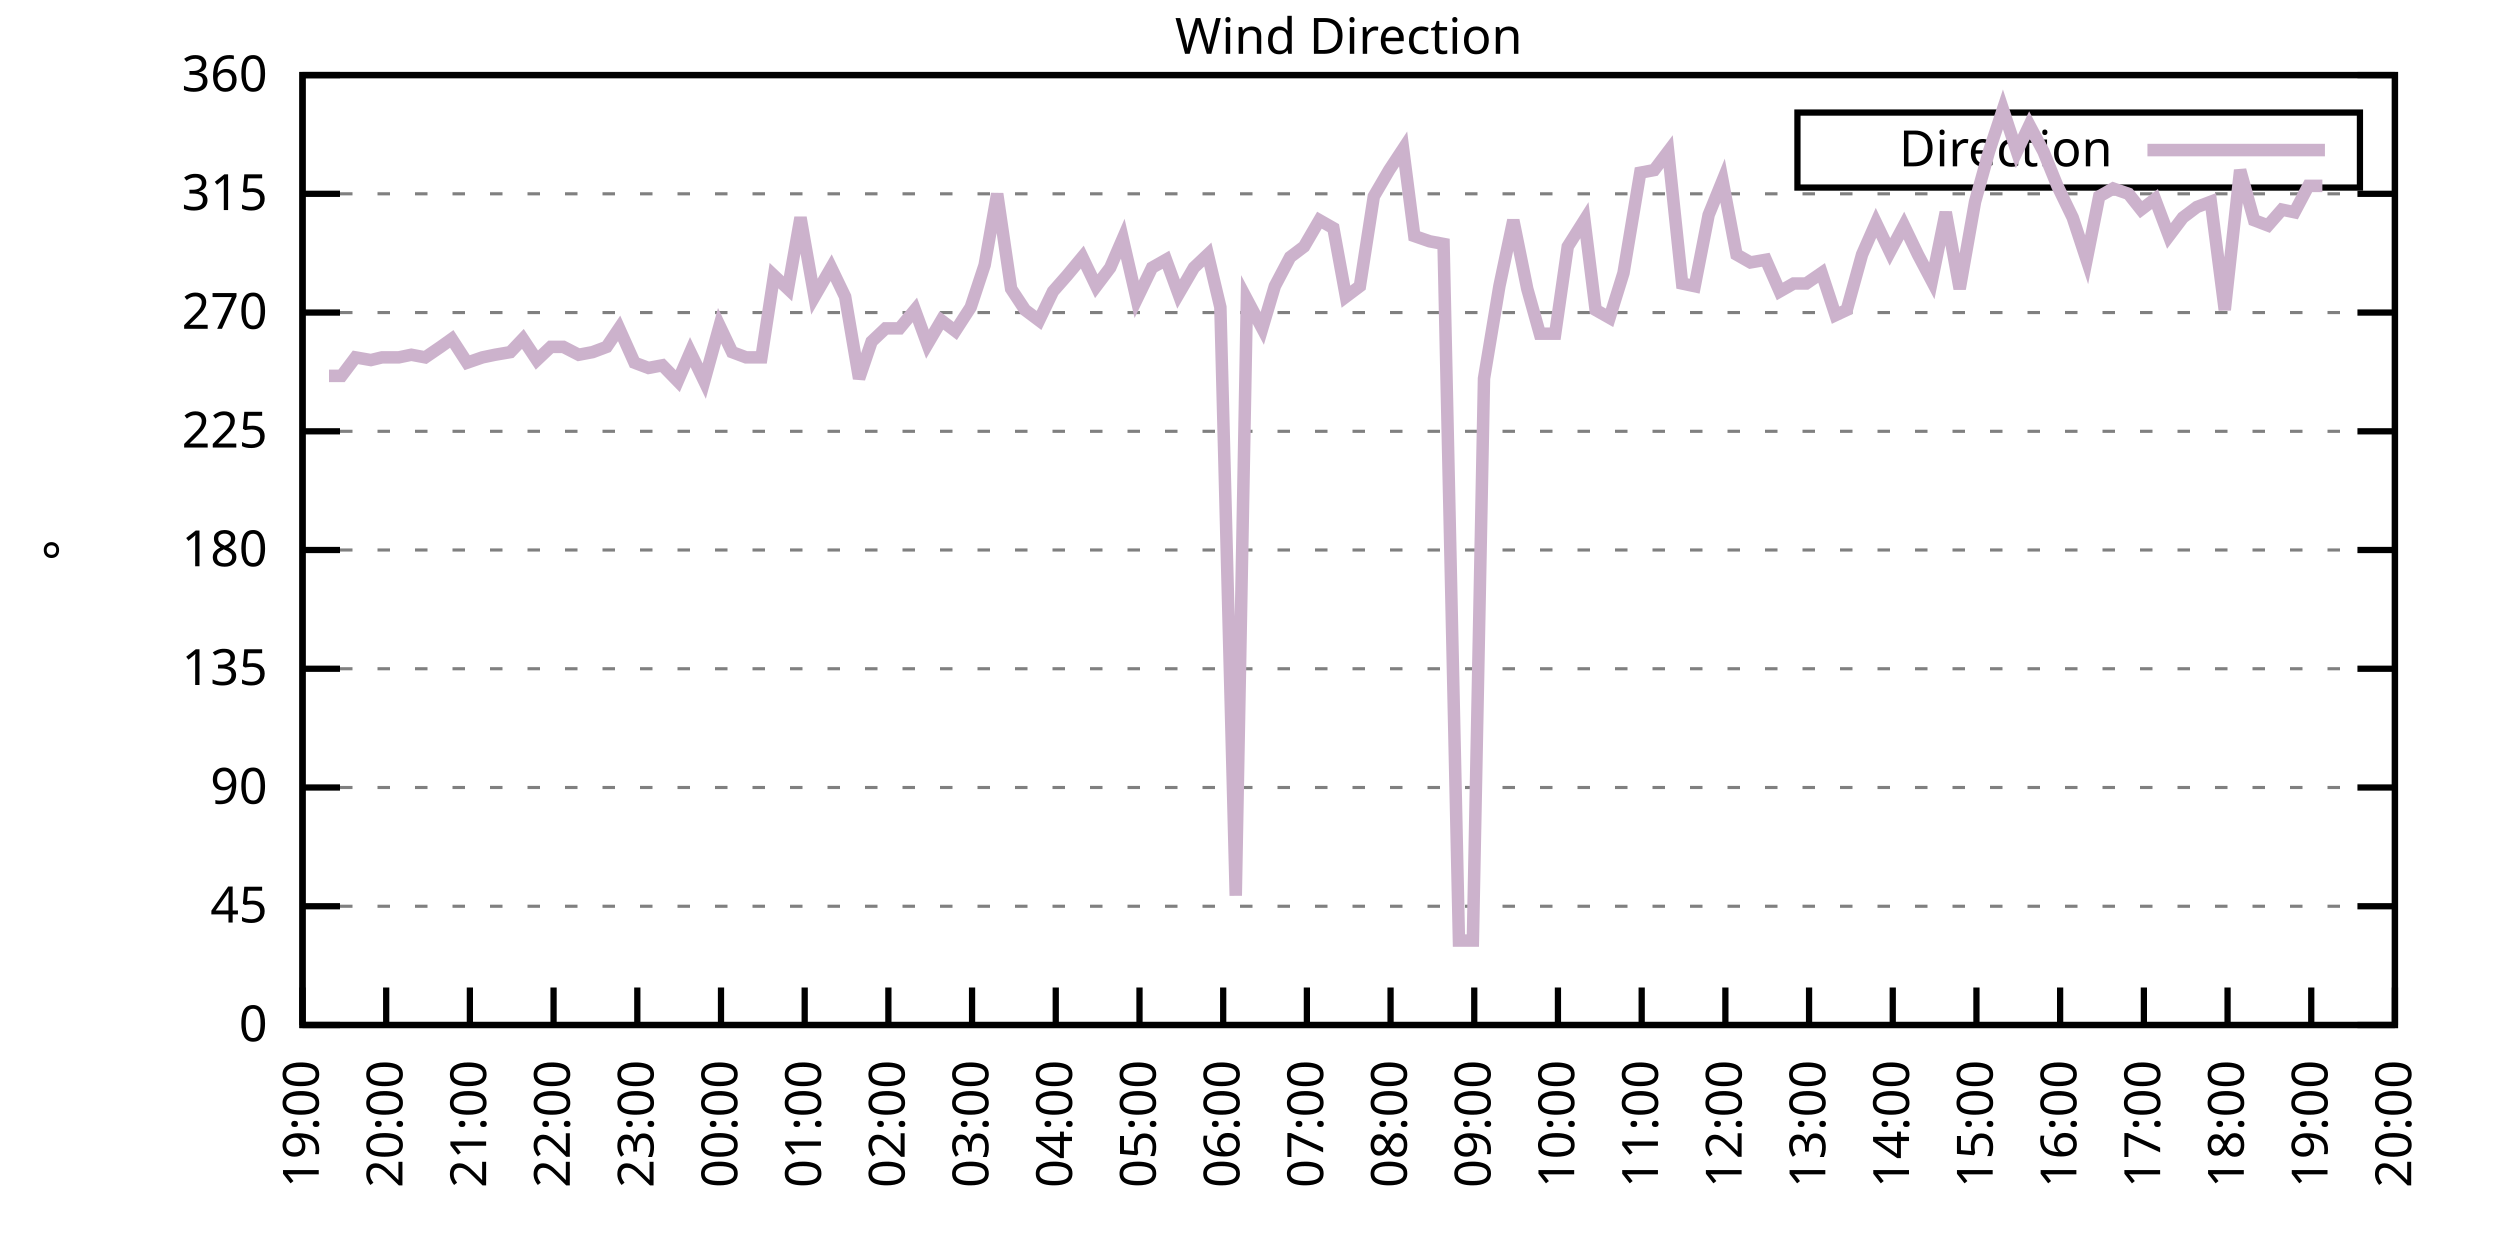
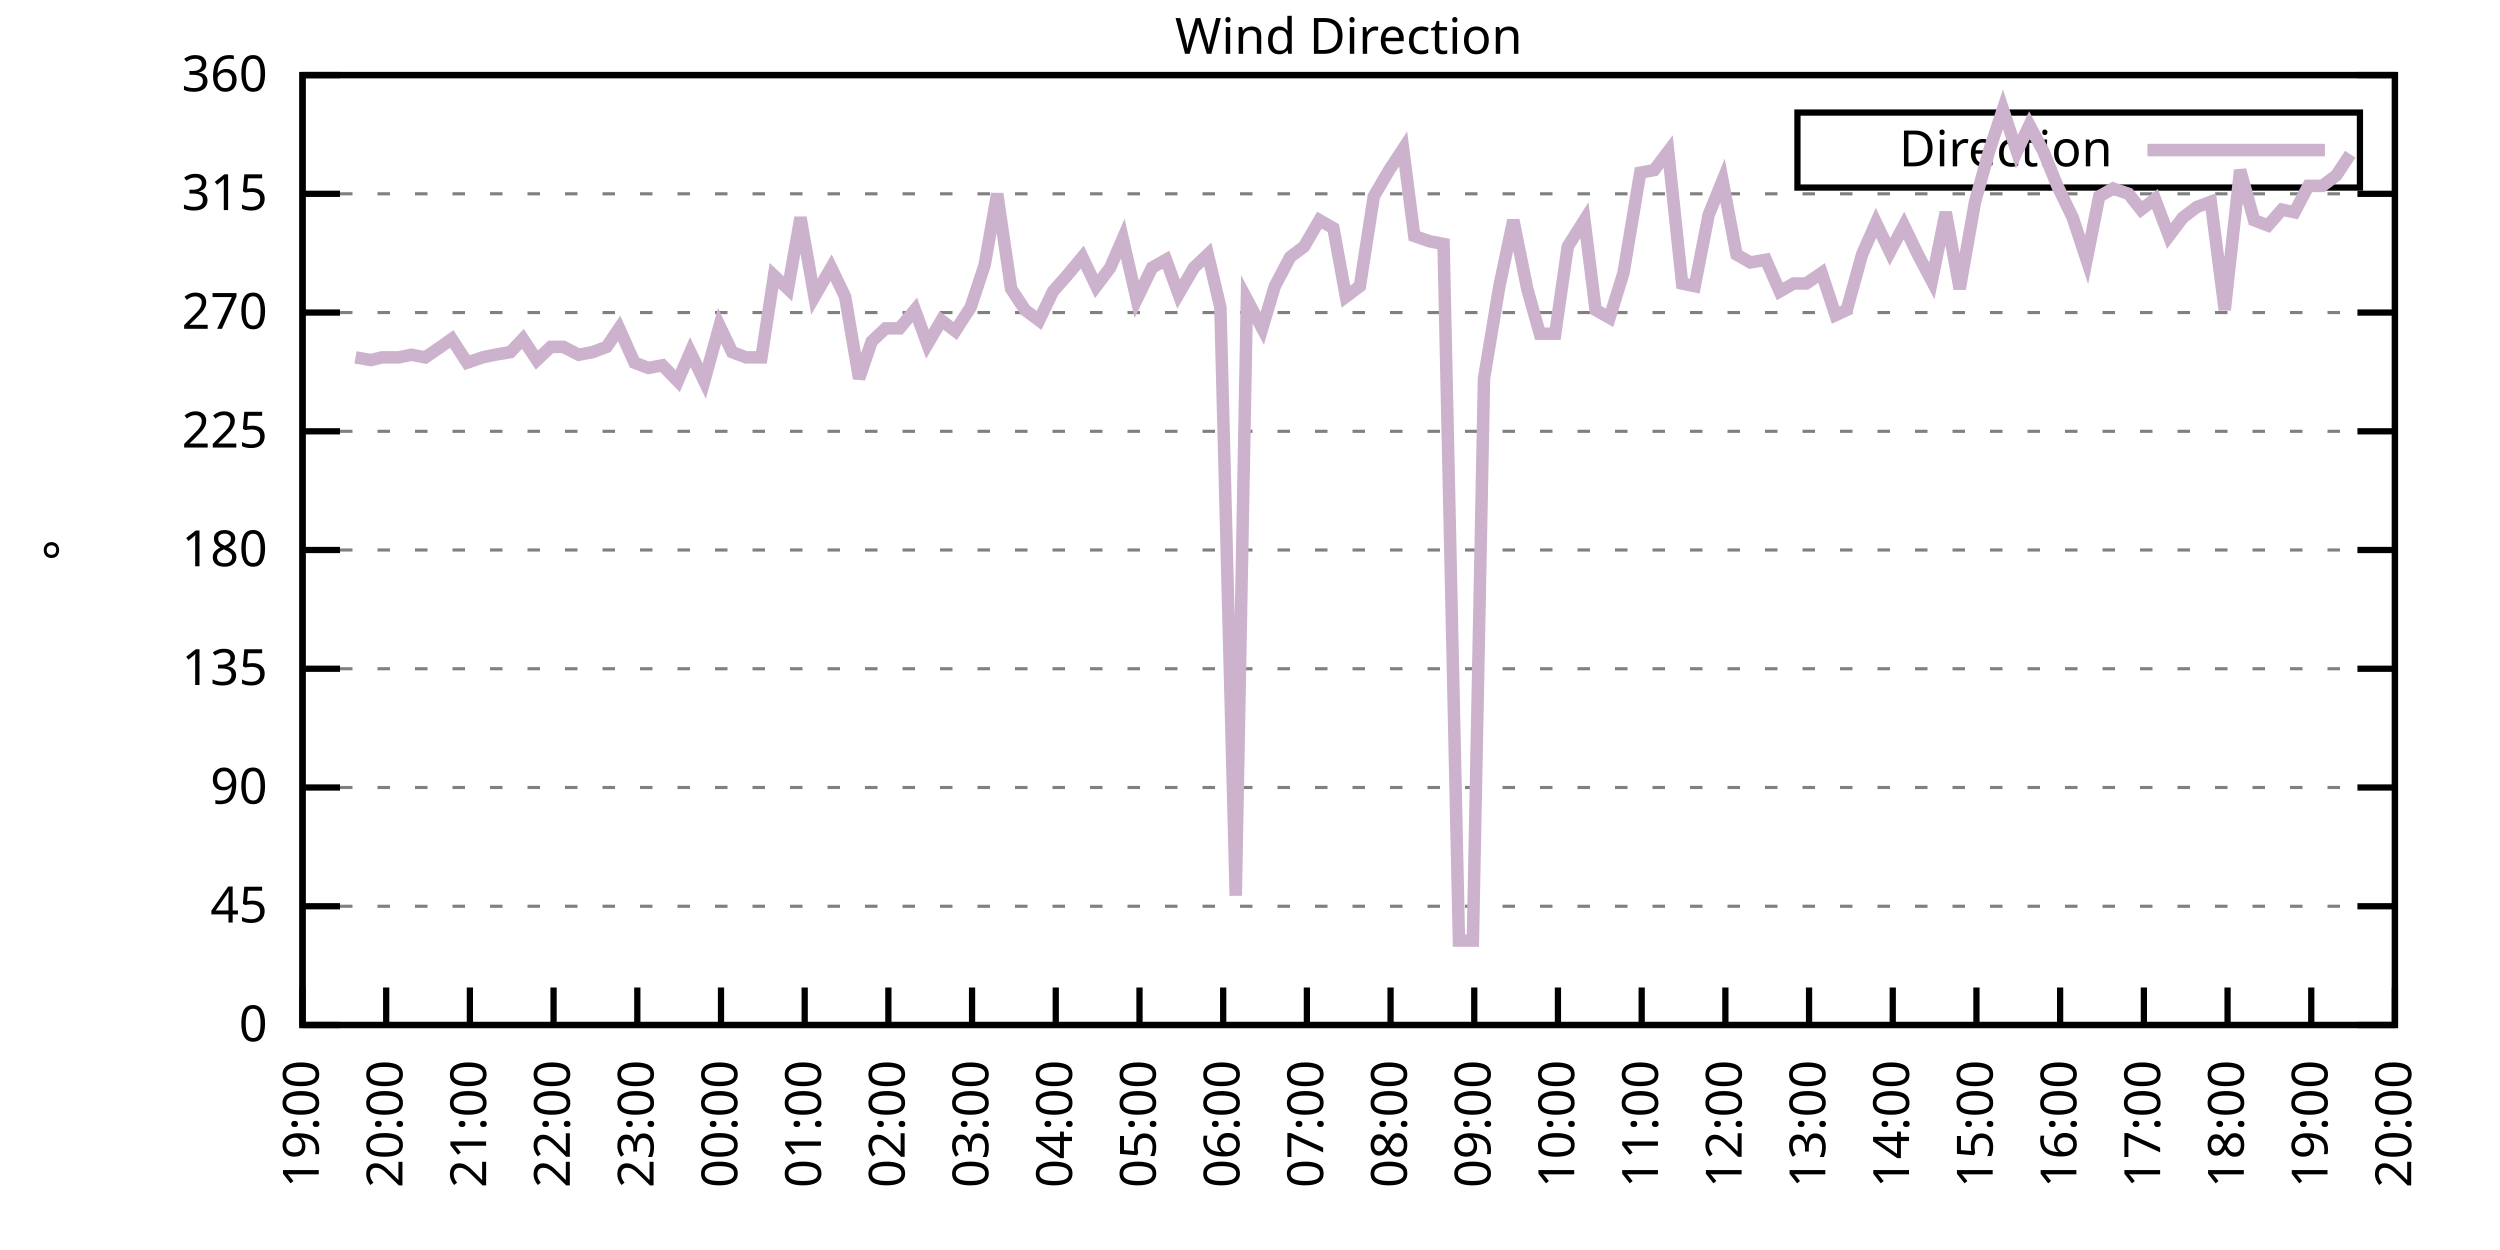
<svg xmlns="http://www.w3.org/2000/svg" xmlns:xlink="http://www.w3.org/1999/xlink" width="400" height="200" viewBox="0 0 400 200">
  <g id="gnuplot_canvas">
    <rect x="0" y="0" width="400" height="200" fill="none" />
    <defs>
      <circle id="gpDot" r="0.5" stroke-width="0.5" stroke="currentColor" />
      <path id="gpPt0" stroke-width="0.333" stroke="currentColor" d="M-1,0 h2 M0,-1 v2" />
      <path id="gpPt1" stroke-width="0.333" stroke="currentColor" d="M-1,-1 L1,1 M1,-1 L-1,1" />
      <path id="gpPt2" stroke-width="0.333" stroke="currentColor" d="M-1,0 L1,0 M0,-1 L0,1 M-1,-1 L1,1 M-1,1 L1,-1" />
      <rect id="gpPt3" stroke-width="0.333" stroke="currentColor" x="-1" y="-1" width="2" height="2" />
      <rect id="gpPt4" stroke-width="0.333" stroke="currentColor" fill="currentColor" x="-1" y="-1" width="2" height="2" />
      <circle id="gpPt5" stroke-width="0.333" stroke="currentColor" cx="0" cy="0" r="1" />
      <use xlink:href="#gpPt5" id="gpPt6" fill="currentColor" stroke="none" />
      <path id="gpPt7" stroke-width="0.333" stroke="currentColor" d="M0,-1.33 L-1.33,0.67 L1.33,0.67 z" />
      <use xlink:href="#gpPt7" id="gpPt8" fill="currentColor" stroke="none" />
      <use xlink:href="#gpPt7" id="gpPt9" stroke="currentColor" transform="rotate(180)" />
      <use xlink:href="#gpPt9" id="gpPt10" fill="currentColor" stroke="none" />
      <use xlink:href="#gpPt3" id="gpPt11" stroke="currentColor" transform="rotate(45)" />
      <use xlink:href="#gpPt11" id="gpPt12" fill="currentColor" stroke="none" />
      <path id="gpPt13" stroke-width="0.333" stroke="currentColor" d="M0,1.330 L1.265,0.411 L0.782,-1.067 L-0.782,-1.076 L-1.265,0.411 z" />
      <use xlink:href="#gpPt13" id="gpPt14" fill="currentColor" stroke="none" />
      <filter id="textbox" filterUnits="objectBoundingBox" x="0" y="0" height="1" width="1">
        <feFlood flood-color="white" flood-opacity="1" result="bgnd" />
        <feComposite in="SourceGraphic" in2="bgnd" operator="atop" />
      </filter>
      <filter id="greybox" filterUnits="objectBoundingBox" x="0" y="0" height="1" width="1">
        <feFlood flood-color="lightgrey" flood-opacity="1" result="grey" />
        <feComposite in="SourceGraphic" in2="grey" operator="atop" />
      </filter>
    </defs>
    <g fill="none" color="white" stroke="currentColor" stroke-width="1.00" stroke-linecap="butt" stroke-linejoin="miter">
</g>
    <g fill="none" color="black" stroke="currentColor" stroke-width="1.00" stroke-linecap="butt" stroke-linejoin="miter">
      <g stroke="none" shape-rendering="crispEdges">
        <polygon fill="rgb(255, 255, 255)" points="48.40,164.00 383.18,164.00 383.18,12.02 48.40,12.02 " />
      </g>
    </g>
    <g fill="none" color="black" stroke="currentColor" stroke-width="1.00" stroke-linecap="butt" stroke-linejoin="miter">
</g>
    <g fill="none" color="black" stroke="black" stroke-width="0.50" stroke-linecap="butt" stroke-linejoin="miter">
</g>
    <g fill="none" color="gray" stroke="currentColor" stroke-width="0.50" stroke-linecap="butt" stroke-linejoin="miter">
      <path stroke="gray" stroke-dasharray="2,4" class="gridline" d="M48.40,164.00 L383.19,164.00  " />
    </g>
    <g fill="none" color="gray" stroke="gray" stroke-width="1.00" stroke-linecap="butt" stroke-linejoin="miter">
</g>
    <g fill="none" color="black" stroke="currentColor" stroke-width="1.00" stroke-linecap="butt" stroke-linejoin="miter">
      <path stroke="black" d="M48.40,164.00 L54.40,164.00 M383.19,164.00 L377.19,164.00  " />
      <g transform="translate(42.80,166.60)" stroke="none" fill="black" font-family="Sans" font-size="8.00" text-anchor="end">
        <text>
          <tspan font-family="Sans"> 0</tspan>
        </text>
      </g>
    </g>
    <g fill="none" color="black" stroke="currentColor" stroke-width="1.00" stroke-linecap="butt" stroke-linejoin="miter">
</g>
    <g fill="none" color="black" stroke="black" stroke-width="0.50" stroke-linecap="butt" stroke-linejoin="miter">
</g>
    <g fill="none" color="gray" stroke="currentColor" stroke-width="0.50" stroke-linecap="butt" stroke-linejoin="miter">
      <path stroke="gray" stroke-dasharray="2,4" class="gridline" d="M48.40,145.00 L383.19,145.00  " />
    </g>
    <g fill="none" color="gray" stroke="gray" stroke-width="1.00" stroke-linecap="butt" stroke-linejoin="miter">
</g>
    <g fill="none" color="black" stroke="currentColor" stroke-width="1.00" stroke-linecap="butt" stroke-linejoin="miter">
      <path stroke="black" d="M48.40,145.00 L54.40,145.00 M383.19,145.00 L377.19,145.00  " />
      <g transform="translate(42.80,147.60)" stroke="none" fill="black" font-family="Sans" font-size="8.00" text-anchor="end">
        <text>
          <tspan font-family="Sans"> 45</tspan>
        </text>
      </g>
    </g>
    <g fill="none" color="black" stroke="currentColor" stroke-width="1.00" stroke-linecap="butt" stroke-linejoin="miter">
</g>
    <g fill="none" color="black" stroke="black" stroke-width="0.50" stroke-linecap="butt" stroke-linejoin="miter">
</g>
    <g fill="none" color="gray" stroke="currentColor" stroke-width="0.50" stroke-linecap="butt" stroke-linejoin="miter">
      <path stroke="gray" stroke-dasharray="2,4" class="gridline" d="M48.40,126.00 L383.19,126.00  " />
    </g>
    <g fill="none" color="gray" stroke="gray" stroke-width="1.00" stroke-linecap="butt" stroke-linejoin="miter">
</g>
    <g fill="none" color="black" stroke="currentColor" stroke-width="1.00" stroke-linecap="butt" stroke-linejoin="miter">
      <path stroke="black" d="M48.40,126.00 L54.40,126.00 M383.19,126.00 L377.19,126.00  " />
      <g transform="translate(42.80,128.60)" stroke="none" fill="black" font-family="Sans" font-size="8.00" text-anchor="end">
        <text>
          <tspan font-family="Sans"> 90</tspan>
        </text>
      </g>
    </g>
    <g fill="none" color="black" stroke="currentColor" stroke-width="1.00" stroke-linecap="butt" stroke-linejoin="miter">
</g>
    <g fill="none" color="black" stroke="black" stroke-width="0.50" stroke-linecap="butt" stroke-linejoin="miter">
</g>
    <g fill="none" color="gray" stroke="currentColor" stroke-width="0.50" stroke-linecap="butt" stroke-linejoin="miter">
      <path stroke="gray" stroke-dasharray="2,4" class="gridline" d="M48.40,107.00 L383.19,107.00  " />
    </g>
    <g fill="none" color="gray" stroke="gray" stroke-width="1.00" stroke-linecap="butt" stroke-linejoin="miter">
</g>
    <g fill="none" color="black" stroke="currentColor" stroke-width="1.00" stroke-linecap="butt" stroke-linejoin="miter">
      <path stroke="black" d="M48.40,107.00 L54.40,107.00 M383.19,107.00 L377.19,107.00  " />
      <g transform="translate(42.80,109.60)" stroke="none" fill="black" font-family="Sans" font-size="8.00" text-anchor="end">
        <text>
          <tspan font-family="Sans"> 135</tspan>
        </text>
      </g>
    </g>
    <g fill="none" color="black" stroke="currentColor" stroke-width="1.00" stroke-linecap="butt" stroke-linejoin="miter">
</g>
    <g fill="none" color="black" stroke="black" stroke-width="0.50" stroke-linecap="butt" stroke-linejoin="miter">
</g>
    <g fill="none" color="gray" stroke="currentColor" stroke-width="0.50" stroke-linecap="butt" stroke-linejoin="miter">
      <path stroke="gray" stroke-dasharray="2,4" class="gridline" d="M48.40,88.00 L383.19,88.00  " />
    </g>
    <g fill="none" color="gray" stroke="gray" stroke-width="1.00" stroke-linecap="butt" stroke-linejoin="miter">
</g>
    <g fill="none" color="black" stroke="currentColor" stroke-width="1.00" stroke-linecap="butt" stroke-linejoin="miter">
      <path stroke="black" d="M48.40,88.00 L54.40,88.00 M383.19,88.00 L377.19,88.00  " />
      <g transform="translate(42.80,90.60)" stroke="none" fill="black" font-family="Sans" font-size="8.00" text-anchor="end">
        <text>
          <tspan font-family="Sans"> 180</tspan>
        </text>
      </g>
    </g>
    <g fill="none" color="black" stroke="currentColor" stroke-width="1.00" stroke-linecap="butt" stroke-linejoin="miter">
</g>
    <g fill="none" color="black" stroke="black" stroke-width="0.50" stroke-linecap="butt" stroke-linejoin="miter">
</g>
    <g fill="none" color="gray" stroke="currentColor" stroke-width="0.50" stroke-linecap="butt" stroke-linejoin="miter">
      <path stroke="gray" stroke-dasharray="2,4" class="gridline" d="M48.40,69.01 L383.19,69.01  " />
    </g>
    <g fill="none" color="gray" stroke="gray" stroke-width="1.00" stroke-linecap="butt" stroke-linejoin="miter">
</g>
    <g fill="none" color="black" stroke="currentColor" stroke-width="1.00" stroke-linecap="butt" stroke-linejoin="miter">
      <path stroke="black" d="M48.40,69.01 L54.40,69.01 M383.19,69.01 L377.19,69.01  " />
      <g transform="translate(42.80,71.61)" stroke="none" fill="black" font-family="Sans" font-size="8.00" text-anchor="end">
        <text>
          <tspan font-family="Sans"> 225</tspan>
        </text>
      </g>
    </g>
    <g fill="none" color="black" stroke="currentColor" stroke-width="1.00" stroke-linecap="butt" stroke-linejoin="miter">
</g>
    <g fill="none" color="black" stroke="black" stroke-width="0.50" stroke-linecap="butt" stroke-linejoin="miter">
</g>
    <g fill="none" color="gray" stroke="currentColor" stroke-width="0.50" stroke-linecap="butt" stroke-linejoin="miter">
      <path stroke="gray" stroke-dasharray="2,4" class="gridline" d="M48.40,50.01 L383.19,50.01  " />
    </g>
    <g fill="none" color="gray" stroke="gray" stroke-width="1.00" stroke-linecap="butt" stroke-linejoin="miter">
</g>
    <g fill="none" color="black" stroke="currentColor" stroke-width="1.00" stroke-linecap="butt" stroke-linejoin="miter">
      <path stroke="black" d="M48.40,50.01 L54.40,50.01 M383.19,50.01 L377.19,50.01  " />
      <g transform="translate(42.80,52.61)" stroke="none" fill="black" font-family="Sans" font-size="8.00" text-anchor="end">
        <text>
          <tspan font-family="Sans"> 270</tspan>
        </text>
      </g>
    </g>
    <g fill="none" color="black" stroke="currentColor" stroke-width="1.00" stroke-linecap="butt" stroke-linejoin="miter">
</g>
    <g fill="none" color="black" stroke="black" stroke-width="0.50" stroke-linecap="butt" stroke-linejoin="miter">
</g>
    <g fill="none" color="gray" stroke="currentColor" stroke-width="0.50" stroke-linecap="butt" stroke-linejoin="miter">
      <path stroke="gray" stroke-dasharray="2,4" class="gridline" d="M48.40,31.01 L383.19,31.01  " />
    </g>
    <g fill="none" color="gray" stroke="gray" stroke-width="1.00" stroke-linecap="butt" stroke-linejoin="miter">
</g>
    <g fill="none" color="black" stroke="currentColor" stroke-width="1.00" stroke-linecap="butt" stroke-linejoin="miter">
      <path stroke="black" d="M48.40,31.01 L54.40,31.01 M383.19,31.01 L377.19,31.01  " />
      <g transform="translate(42.80,33.61)" stroke="none" fill="black" font-family="Sans" font-size="8.00" text-anchor="end">
        <text>
          <tspan font-family="Sans"> 315</tspan>
        </text>
      </g>
    </g>
    <g fill="none" color="black" stroke="currentColor" stroke-width="1.00" stroke-linecap="butt" stroke-linejoin="miter">
</g>
    <g fill="none" color="black" stroke="black" stroke-width="0.50" stroke-linecap="butt" stroke-linejoin="miter">
</g>
    <g fill="none" color="gray" stroke="currentColor" stroke-width="0.50" stroke-linecap="butt" stroke-linejoin="miter">
      <path stroke="gray" stroke-dasharray="2,4" class="gridline" d="M48.40,12.01 L383.19,12.01  " />
    </g>
    <g fill="none" color="gray" stroke="gray" stroke-width="1.00" stroke-linecap="butt" stroke-linejoin="miter">
</g>
    <g fill="none" color="black" stroke="currentColor" stroke-width="1.00" stroke-linecap="butt" stroke-linejoin="miter">
      <path stroke="black" d="M48.40,12.01 L54.40,12.01 M383.19,12.01 L377.19,12.01  " />
      <g transform="translate(42.80,14.61)" stroke="none" fill="black" font-family="Sans" font-size="8.00" text-anchor="end">
        <text>
          <tspan font-family="Sans"> 360</tspan>
        </text>
      </g>
    </g>
    <g fill="none" color="black" stroke="currentColor" stroke-width="1.00" stroke-linecap="butt" stroke-linejoin="miter">
      <path stroke="black" d="M48.40,164.00 L48.40,158.00  " />
      <g transform="translate(51.00,169.60) rotate(270.00)" stroke="none" fill="black" font-family="Sans" font-size="8.00" text-anchor="end">
        <text>
          <tspan font-family="Sans">19:00</tspan>
        </text>
      </g>
    </g>
    <g fill="none" color="black" stroke="currentColor" stroke-width="1.00" stroke-linecap="butt" stroke-linejoin="miter">
      <path stroke="black" d="M61.79,164.00 L61.79,158.00  " />
      <g transform="translate(64.39,169.60) rotate(270.00)" stroke="none" fill="black" font-family="Sans" font-size="8.00" text-anchor="end">
        <text>
          <tspan font-family="Sans">20:00</tspan>
        </text>
      </g>
    </g>
    <g fill="none" color="black" stroke="currentColor" stroke-width="1.00" stroke-linecap="butt" stroke-linejoin="miter">
      <path stroke="black" d="M75.18,164.00 L75.18,158.00  " />
      <g transform="translate(77.78,169.60) rotate(270.00)" stroke="none" fill="black" font-family="Sans" font-size="8.00" text-anchor="end">
        <text>
          <tspan font-family="Sans">21:00</tspan>
        </text>
      </g>
    </g>
    <g fill="none" color="black" stroke="currentColor" stroke-width="1.00" stroke-linecap="butt" stroke-linejoin="miter">
      <path stroke="black" d="M88.57,164.00 L88.57,158.00  " />
      <g transform="translate(91.17,169.60) rotate(270.00)" stroke="none" fill="black" font-family="Sans" font-size="8.00" text-anchor="end">
        <text>
          <tspan font-family="Sans">22:00</tspan>
        </text>
      </g>
    </g>
    <g fill="none" color="black" stroke="currentColor" stroke-width="1.00" stroke-linecap="butt" stroke-linejoin="miter">
      <path stroke="black" d="M101.97,164.00 L101.97,158.00  " />
      <g transform="translate(104.57,169.60) rotate(270.00)" stroke="none" fill="black" font-family="Sans" font-size="8.00" text-anchor="end">
        <text>
          <tspan font-family="Sans">23:00</tspan>
        </text>
      </g>
    </g>
    <g fill="none" color="black" stroke="currentColor" stroke-width="1.00" stroke-linecap="butt" stroke-linejoin="miter">
      <path stroke="black" d="M115.36,164.00 L115.36,158.00  " />
      <g transform="translate(117.96,169.60) rotate(270.00)" stroke="none" fill="black" font-family="Sans" font-size="8.00" text-anchor="end">
        <text>
          <tspan font-family="Sans">00:00</tspan>
        </text>
      </g>
    </g>
    <g fill="none" color="black" stroke="currentColor" stroke-width="1.00" stroke-linecap="butt" stroke-linejoin="miter">
      <path stroke="black" d="M128.75,164.00 L128.75,158.00  " />
      <g transform="translate(131.35,169.60) rotate(270.00)" stroke="none" fill="black" font-family="Sans" font-size="8.00" text-anchor="end">
        <text>
          <tspan font-family="Sans">01:00</tspan>
        </text>
      </g>
    </g>
    <g fill="none" color="black" stroke="currentColor" stroke-width="1.00" stroke-linecap="butt" stroke-linejoin="miter">
      <path stroke="black" d="M142.14,164.00 L142.14,158.00  " />
      <g transform="translate(144.74,169.60) rotate(270.00)" stroke="none" fill="black" font-family="Sans" font-size="8.00" text-anchor="end">
        <text>
          <tspan font-family="Sans">02:00</tspan>
        </text>
      </g>
    </g>
    <g fill="none" color="black" stroke="currentColor" stroke-width="1.00" stroke-linecap="butt" stroke-linejoin="miter">
      <path stroke="black" d="M155.53,164.00 L155.53,158.00  " />
      <g transform="translate(158.13,169.60) rotate(270.00)" stroke="none" fill="black" font-family="Sans" font-size="8.00" text-anchor="end">
        <text>
          <tspan font-family="Sans">03:00</tspan>
        </text>
      </g>
    </g>
    <g fill="none" color="black" stroke="currentColor" stroke-width="1.00" stroke-linecap="butt" stroke-linejoin="miter">
      <path stroke="black" d="M168.92,164.00 L168.92,158.00  " />
      <g transform="translate(171.52,169.60) rotate(270.00)" stroke="none" fill="black" font-family="Sans" font-size="8.00" text-anchor="end">
        <text>
          <tspan font-family="Sans">04:00</tspan>
        </text>
      </g>
    </g>
    <g fill="none" color="black" stroke="currentColor" stroke-width="1.00" stroke-linecap="butt" stroke-linejoin="miter">
      <path stroke="black" d="M182.32,164.00 L182.32,158.00  " />
      <g transform="translate(184.92,169.60) rotate(270.00)" stroke="none" fill="black" font-family="Sans" font-size="8.00" text-anchor="end">
        <text>
          <tspan font-family="Sans">05:00</tspan>
        </text>
      </g>
    </g>
    <g fill="none" color="black" stroke="currentColor" stroke-width="1.00" stroke-linecap="butt" stroke-linejoin="miter">
      <path stroke="black" d="M195.71,164.00 L195.71,158.00  " />
      <g transform="translate(198.31,169.60) rotate(270.00)" stroke="none" fill="black" font-family="Sans" font-size="8.00" text-anchor="end">
        <text>
          <tspan font-family="Sans">06:00</tspan>
        </text>
      </g>
    </g>
    <g fill="none" color="black" stroke="currentColor" stroke-width="1.00" stroke-linecap="butt" stroke-linejoin="miter">
      <path stroke="black" d="M209.10,164.00 L209.10,158.00  " />
      <g transform="translate(211.70,169.60) rotate(270.00)" stroke="none" fill="black" font-family="Sans" font-size="8.00" text-anchor="end">
        <text>
          <tspan font-family="Sans">07:00</tspan>
        </text>
      </g>
    </g>
    <g fill="none" color="black" stroke="currentColor" stroke-width="1.00" stroke-linecap="butt" stroke-linejoin="miter">
      <path stroke="black" d="M222.49,164.00 L222.49,158.00  " />
      <g transform="translate(225.09,169.60) rotate(270.00)" stroke="none" fill="black" font-family="Sans" font-size="8.00" text-anchor="end">
        <text>
          <tspan font-family="Sans">08:00</tspan>
        </text>
      </g>
    </g>
    <g fill="none" color="black" stroke="currentColor" stroke-width="1.00" stroke-linecap="butt" stroke-linejoin="miter">
      <path stroke="black" d="M235.88,164.00 L235.88,158.00  " />
      <g transform="translate(238.48,169.60) rotate(270.00)" stroke="none" fill="black" font-family="Sans" font-size="8.00" text-anchor="end">
        <text>
          <tspan font-family="Sans">09:00</tspan>
        </text>
      </g>
    </g>
    <g fill="none" color="black" stroke="currentColor" stroke-width="1.00" stroke-linecap="butt" stroke-linejoin="miter">
      <path stroke="black" d="M249.27,164.00 L249.27,158.00  " />
      <g transform="translate(251.87,169.60) rotate(270.00)" stroke="none" fill="black" font-family="Sans" font-size="8.00" text-anchor="end">
        <text>
          <tspan font-family="Sans">10:00</tspan>
        </text>
      </g>
    </g>
    <g fill="none" color="black" stroke="currentColor" stroke-width="1.00" stroke-linecap="butt" stroke-linejoin="miter">
      <path stroke="black" d="M262.67,164.00 L262.67,158.00  " />
      <g transform="translate(265.27,169.60) rotate(270.00)" stroke="none" fill="black" font-family="Sans" font-size="8.00" text-anchor="end">
        <text>
          <tspan font-family="Sans">11:00</tspan>
        </text>
      </g>
    </g>
    <g fill="none" color="black" stroke="currentColor" stroke-width="1.00" stroke-linecap="butt" stroke-linejoin="miter">
      <path stroke="black" d="M276.06,164.00 L276.06,158.00  " />
      <g transform="translate(278.66,169.60) rotate(270.00)" stroke="none" fill="black" font-family="Sans" font-size="8.00" text-anchor="end">
        <text>
          <tspan font-family="Sans">12:00</tspan>
        </text>
      </g>
    </g>
    <g fill="none" color="black" stroke="currentColor" stroke-width="1.00" stroke-linecap="butt" stroke-linejoin="miter">
      <path stroke="black" d="M289.45,164.00 L289.45,158.00  " />
      <g transform="translate(292.05,169.60) rotate(270.00)" stroke="none" fill="black" font-family="Sans" font-size="8.00" text-anchor="end">
        <text>
          <tspan font-family="Sans">13:00</tspan>
        </text>
      </g>
    </g>
    <g fill="none" color="black" stroke="currentColor" stroke-width="1.00" stroke-linecap="butt" stroke-linejoin="miter">
      <path stroke="black" d="M302.84,164.00 L302.84,158.00  " />
      <g transform="translate(305.44,169.60) rotate(270.00)" stroke="none" fill="black" font-family="Sans" font-size="8.00" text-anchor="end">
        <text>
          <tspan font-family="Sans">14:00</tspan>
        </text>
      </g>
    </g>
    <g fill="none" color="black" stroke="currentColor" stroke-width="1.00" stroke-linecap="butt" stroke-linejoin="miter">
      <path stroke="black" d="M316.23,164.00 L316.23,158.00  " />
      <g transform="translate(318.83,169.60) rotate(270.00)" stroke="none" fill="black" font-family="Sans" font-size="8.00" text-anchor="end">
        <text>
          <tspan font-family="Sans">15:00</tspan>
        </text>
      </g>
    </g>
    <g fill="none" color="black" stroke="currentColor" stroke-width="1.00" stroke-linecap="butt" stroke-linejoin="miter">
      <path stroke="black" d="M329.62,164.00 L329.62,158.00  " />
      <g transform="translate(332.22,169.60) rotate(270.00)" stroke="none" fill="black" font-family="Sans" font-size="8.00" text-anchor="end">
        <text>
          <tspan font-family="Sans">16:00</tspan>
        </text>
      </g>
    </g>
    <g fill="none" color="black" stroke="currentColor" stroke-width="1.00" stroke-linecap="butt" stroke-linejoin="miter">
      <path stroke="black" d="M343.02,164.00 L343.02,158.00  " />
      <g transform="translate(345.62,169.60) rotate(270.00)" stroke="none" fill="black" font-family="Sans" font-size="8.00" text-anchor="end">
        <text>
          <tspan font-family="Sans">17:00</tspan>
        </text>
      </g>
    </g>
    <g fill="none" color="black" stroke="currentColor" stroke-width="1.00" stroke-linecap="butt" stroke-linejoin="miter">
      <path stroke="black" d="M356.41,164.00 L356.41,158.00  " />
      <g transform="translate(359.01,169.60) rotate(270.00)" stroke="none" fill="black" font-family="Sans" font-size="8.00" text-anchor="end">
        <text>
          <tspan font-family="Sans">18:00</tspan>
        </text>
      </g>
    </g>
    <g fill="none" color="black" stroke="currentColor" stroke-width="1.00" stroke-linecap="butt" stroke-linejoin="miter">
      <path stroke="black" d="M369.80,164.00 L369.80,158.00  " />
      <g transform="translate(372.40,169.60) rotate(270.00)" stroke="none" fill="black" font-family="Sans" font-size="8.00" text-anchor="end">
        <text>
          <tspan font-family="Sans">19:00</tspan>
        </text>
      </g>
    </g>
    <g fill="none" color="black" stroke="currentColor" stroke-width="1.00" stroke-linecap="butt" stroke-linejoin="miter">
      <path stroke="black" d="M383.19,164.00 L383.19,158.00  " />
      <g transform="translate(385.79,169.60) rotate(270.00)" stroke="none" fill="black" font-family="Sans" font-size="8.00" text-anchor="end">
        <text>
          <tspan font-family="Sans">20:00</tspan>
        </text>
      </g>
    </g>
    <g fill="none" color="black" stroke="currentColor" stroke-width="1.00" stroke-linecap="butt" stroke-linejoin="miter">
</g>
    <g fill="none" color="black" stroke="currentColor" stroke-width="1.00" stroke-linecap="butt" stroke-linejoin="miter">
      <path stroke="black" d="M48.40,12.01 L48.40,164.00 L383.19,164.00 L383.19,12.01 L48.40,12.01 Z  " />
    </g>
    <g fill="none" color="black" stroke="currentColor" stroke-width="1.00" stroke-linecap="butt" stroke-linejoin="miter">
</g>
    <g fill="none" color="black" stroke="currentColor" stroke-width="1.00" stroke-linecap="butt" stroke-linejoin="miter">
      <path stroke="black" d="M287.59,30.01 L287.59,18.01 L377.59,18.01 L377.59,30.01 L287.59,30.01 Z  " />
    </g>
    <g id="Wind_direction_plot_1">
      <g fill="none" color="white" stroke="black" stroke-width="2.00" stroke-linecap="butt" stroke-linejoin="miter">
</g>
      <g fill="none" color="black" stroke="currentColor" stroke-width="2.00" stroke-linecap="butt" stroke-linejoin="miter">
        <g transform="translate(337.99,26.61)" stroke="none" fill="black" font-family="Sans" font-size="8.00" text-anchor="end">
          <text>
            <tspan font-family="Sans">Direction</tspan>
          </text>
        </g>
      </g>
      <g fill="none" color="black" stroke="currentColor" stroke-width="2.00" stroke-linecap="butt" stroke-linejoin="miter">
-         <path stroke="rgb(204, 178, 204)" d="M343.59,24.01 L371.99,24.01 M52.64,60.14 L54.65,60.14 L56.88,57.18 L59.34,57.61 L61.12,57.18 L63.80,57.18   L65.81,56.76 L68.04,57.18 L70.50,55.50 L72.28,54.23 L74.74,58.03 L77.19,57.18 L79.20,56.76 L81.66,56.34   L83.66,54.23 L85.90,57.61 L88.13,55.50 L90.14,55.50 L92.59,56.76 L94.82,56.34 L97.06,55.50 L99.06,52.54   L101.52,58.03 L103.75,58.87 L105.98,58.45 L108.44,60.98 L110.45,56.34 L112.68,60.98 L115.13,52.12 L117.14,56.34   L119.38,57.18 L121.83,57.18 L123.84,44.10 L126.07,46.21 L128.08,34.81 L130.31,47.47 L132.99,42.83 L135.22,47.47   L137.45,60.56 L139.46,54.65 L141.69,52.54 L143.93,52.54 L146.38,49.59 L148.39,55.07 L150.62,51.27 L152.85,52.96   L155.31,49.16 L157.54,42.41 L159.55,31.01 L161.78,46.21 L164.01,49.59 L166.25,51.27 L168.48,46.63 L170.71,44.10   L173.17,41.14 L175.40,45.79 L177.63,42.83 L179.64,38.19 L181.87,47.90 L184.32,42.83 L186.56,41.56 L188.57,47.05   L191.02,42.83 L193.25,40.72 L195.26,49.16 L197.72,143.31 L199.50,47.90 L201.96,52.54 L203.97,45.79 L206.42,41.14   L208.65,39.45 L211.11,35.23 L213.34,36.50 L215.35,47.47 L217.58,45.79 L219.81,31.43 L222.27,27.21 L224.50,23.83   L226.29,37.76 L228.74,38.61 L230.97,39.03 L233.43,150.49 L235.66,150.49 L237.44,60.56 L239.90,45.79 L242.13,35.23   L244.36,46.21 L246.37,53.39 L248.83,53.39 L250.84,39.45 L253.51,35.23 L255.30,49.59 L257.53,50.85 L259.76,43.67   L262.44,27.63 L264.67,27.21 L266.91,24.25 L269.14,45.36 L271.15,45.79 L273.38,34.39 L275.61,28.90 L277.84,40.72   L280.07,41.99 L282.53,41.56 L284.76,46.63 L286.99,45.36 L289.00,45.36 L291.46,43.67 L293.69,50.43 L295.48,49.59   L297.93,40.72 L300.16,35.65 L302.39,40.30 L304.63,36.08 L306.86,40.72 L309.09,44.94 L311.32,33.96 L313.55,46.21   L316.01,32.28 L318.24,24.25 L320.47,17.50 L322.70,24.25 L324.71,20.03 L326.95,24.25 L329.18,29.74 L331.63,34.81   L333.86,41.56 L335.87,31.43 L338.10,30.16 L340.56,31.01 L342.57,33.54 L344.80,31.85 L347.03,37.76 L349.26,34.81   L351.50,33.12 L353.73,32.28 L355.96,49.59 L358.42,27.21 L360.65,35.23 L362.88,36.08 L365.11,33.54 L367.12,33.96   L369.35,29.74 L371.58,29.74  " />
+         <path stroke="rgb(204, 178, 204)" d="M343.59,24.01 L371.99,24.01 M56.88,57.18 L59.34,57.61 L61.12,57.18 L63.80,57.18 L65.81,56.76 L68.04,57.18   L70.50,55.50 L72.28,54.23 L74.74,58.03 L77.19,57.18 L79.20,56.76 L81.66,56.34 L83.66,54.23 L85.90,57.61   L88.13,55.50 L90.14,55.50 L92.59,56.76 L94.82,56.34 L97.06,55.50 L99.06,52.54 L101.52,58.03 L103.75,58.87   L105.98,58.45 L108.44,60.98 L110.45,56.34 L112.68,60.98 L115.13,52.12 L117.14,56.34 L119.38,57.18 L121.83,57.18   L123.84,44.10 L126.07,46.21 L128.08,34.81 L130.31,47.47 L132.99,42.83 L135.22,47.47 L137.45,60.56 L139.46,54.65   L141.69,52.54 L143.93,52.54 L146.38,49.59 L148.39,55.07 L150.62,51.27 L152.85,52.96 L155.31,49.16 L157.54,42.41   L159.55,31.01 L161.78,46.21 L164.01,49.59 L166.25,51.27 L168.48,46.63 L170.71,44.10 L173.17,41.14 L175.40,45.79   L177.63,42.83 L179.64,38.19 L181.87,47.90 L184.32,42.83 L186.56,41.56 L188.57,47.05 L191.02,42.83 L193.25,40.72   L195.26,49.16 L197.72,143.31 L199.50,47.90 L201.96,52.54 L203.97,45.79 L206.42,41.14 L208.65,39.45 L211.11,35.23   L213.34,36.50 L215.35,47.47 L217.58,45.79 L219.81,31.43 L222.27,27.21 L224.50,23.83 L226.29,37.76 L228.74,38.61   L230.97,39.03 L233.43,150.49 L235.66,150.49 L237.44,60.56 L239.90,45.79 L242.13,35.23 L244.36,46.21 L246.37,53.39   L248.83,53.39 L250.84,39.45 L253.51,35.23 L255.30,49.59 L257.53,50.85 L259.76,43.67 L262.44,27.63 L264.67,27.21   L266.91,24.25 L269.14,45.36 L271.15,45.79 L273.38,34.39 L275.61,28.90 L277.84,40.72 L280.07,41.99 L282.53,41.56   L284.76,46.63 L286.99,45.36 L289.00,45.36 L291.46,43.67 L293.69,50.43 L295.48,49.59 L297.93,40.72 L300.16,35.65   L302.39,40.30 L304.63,36.08 L306.86,40.72 L309.09,44.94 L311.32,33.96 L313.55,46.21 L316.01,32.28 L318.24,24.25   L320.47,17.50 L322.70,24.25 L324.71,20.03 L326.95,24.25 L329.18,29.74 L331.63,34.81 L333.86,41.56 L335.87,31.43   L338.10,30.16 L340.56,31.01 L342.57,33.54 L344.80,31.85 L347.03,37.76 L349.26,34.81 L351.50,33.12 L353.73,32.28   L355.96,49.59 L358.42,27.21 L360.65,35.23 L362.88,36.08 L365.11,33.54 L367.12,33.96 L369.35,29.74 L371.58,29.74   L373.82,28.05 L376.05,24.68  " />
      </g>
    </g>
    <g fill="none" color="black" stroke="currentColor" stroke-width="2.00" stroke-linecap="butt" stroke-linejoin="miter">
</g>
    <g fill="none" color="black" stroke="black" stroke-width="1.00" stroke-linecap="butt" stroke-linejoin="miter">
</g>
    <g fill="none" color="black" stroke="currentColor" stroke-width="1.00" stroke-linecap="butt" stroke-linejoin="miter">
      <path stroke="black" d="M48.40,12.01 L48.40,164.00 L383.19,164.00 L383.19,12.01 L48.40,12.01 Z  " />
      <g transform="translate(12.80,88.01) rotate(270.00)" stroke="none" fill="black" font-family="Sans" font-size="8.00" text-anchor="middle">
        <text>
          <tspan font-family="Sans">°</tspan>
        </text>
      </g>
    </g>
    <g fill="none" color="black" stroke="currentColor" stroke-width="1.00" stroke-linecap="butt" stroke-linejoin="miter">
</g>
    <g fill="none" color="black" stroke="currentColor" stroke-width="1.00" stroke-linecap="butt" stroke-linejoin="miter">
      <g transform="translate(215.79,8.61)" stroke="none" fill="black" font-family="Sans" font-size="8.00" text-anchor="middle">
        <text>
          <tspan font-family="Sans">Wind Direction</tspan>
        </text>
      </g>
    </g>
    <g fill="none" color="black" stroke="currentColor" stroke-width="1.00" stroke-linecap="butt" stroke-linejoin="miter">
</g>
  </g>
</svg>
